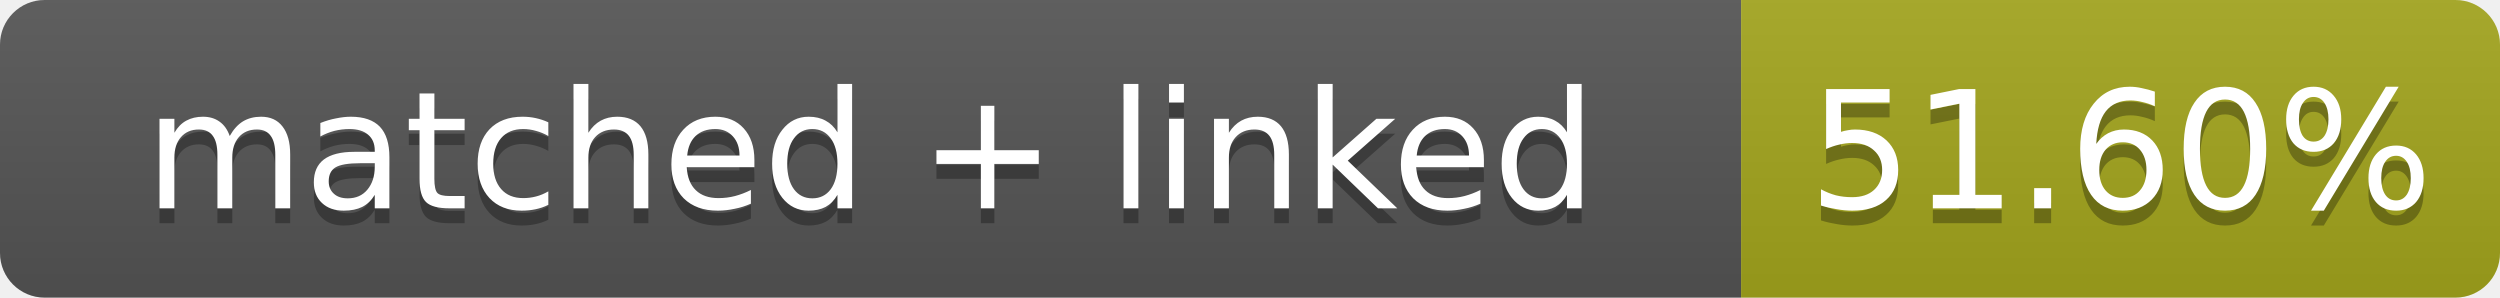
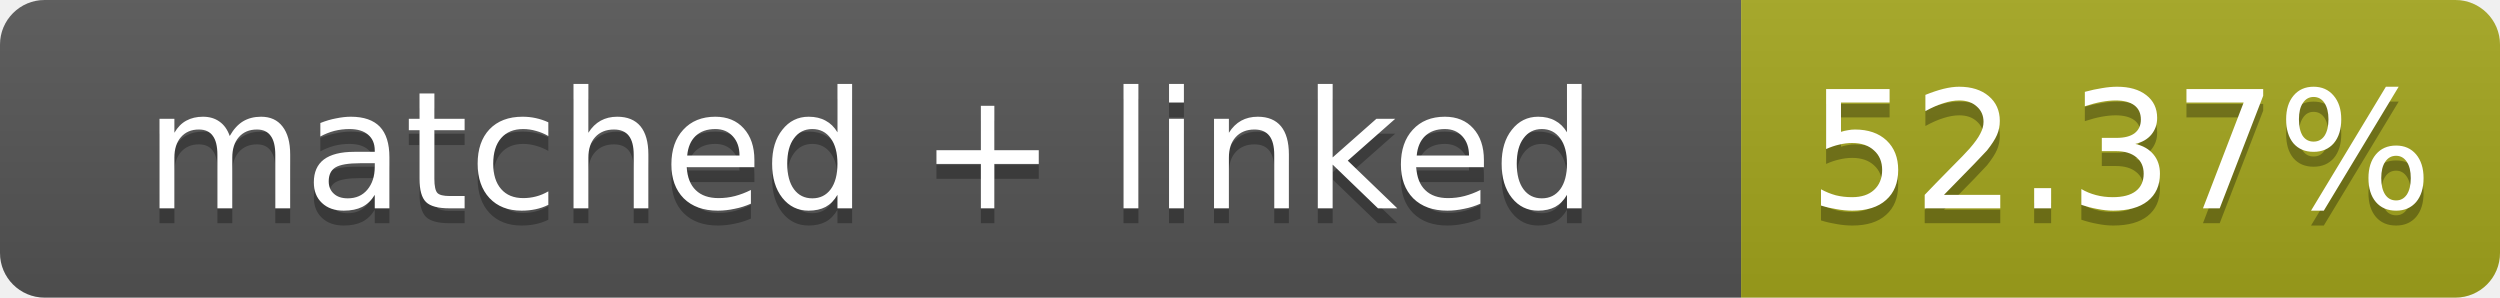
- <svg xmlns="http://www.w3.org/2000/svg" width="168" height="20" role="img" aria-label="matched + linked: 51.60%">
+ <svg xmlns="http://www.w3.org/2000/svg" width="168" height="20" role="img" aria-label="matched + linked: 52.37%">
  <linearGradient id="s" x2="0" y2="100%">
    <stop offset="0" stop-color="#bbb" stop-opacity=".1" />
    <stop offset="1" stop-opacity=".1" />
  </linearGradient>
  <clipPath id="r">
    <rect width="168" height="20" rx="3" fill="#fff" />
  </clipPath>
  <g clip-path="url(#r)">
    <rect width="117" height="20" fill="#555" />
    <rect x="117" width="51" height="20" fill="#a4a61d" />
    <rect width="168" height="20" fill="url(#s)" />
  </g>
  <g fill="#fff" text-anchor="middle" font-family="Verdana,Geneva,DejaVu Sans,sans-serif" font-size="11">
    <text x="58.5" y="15" fill="#010101" fill-opacity=".3">matched + linked</text>
    <text x="58.5" y="14">matched + linked</text>
-     <text x="142.5" y="15" fill="#010101" fill-opacity=".3">51.60%</text>
-     <text x="142.5" y="14">51.60%</text>
+     <text x="142.5" y="15" fill="#010101" fill-opacity=".3">52.37%</text>
+     <text x="142.5" y="14">52.37%</text>
  </g>
</svg>
